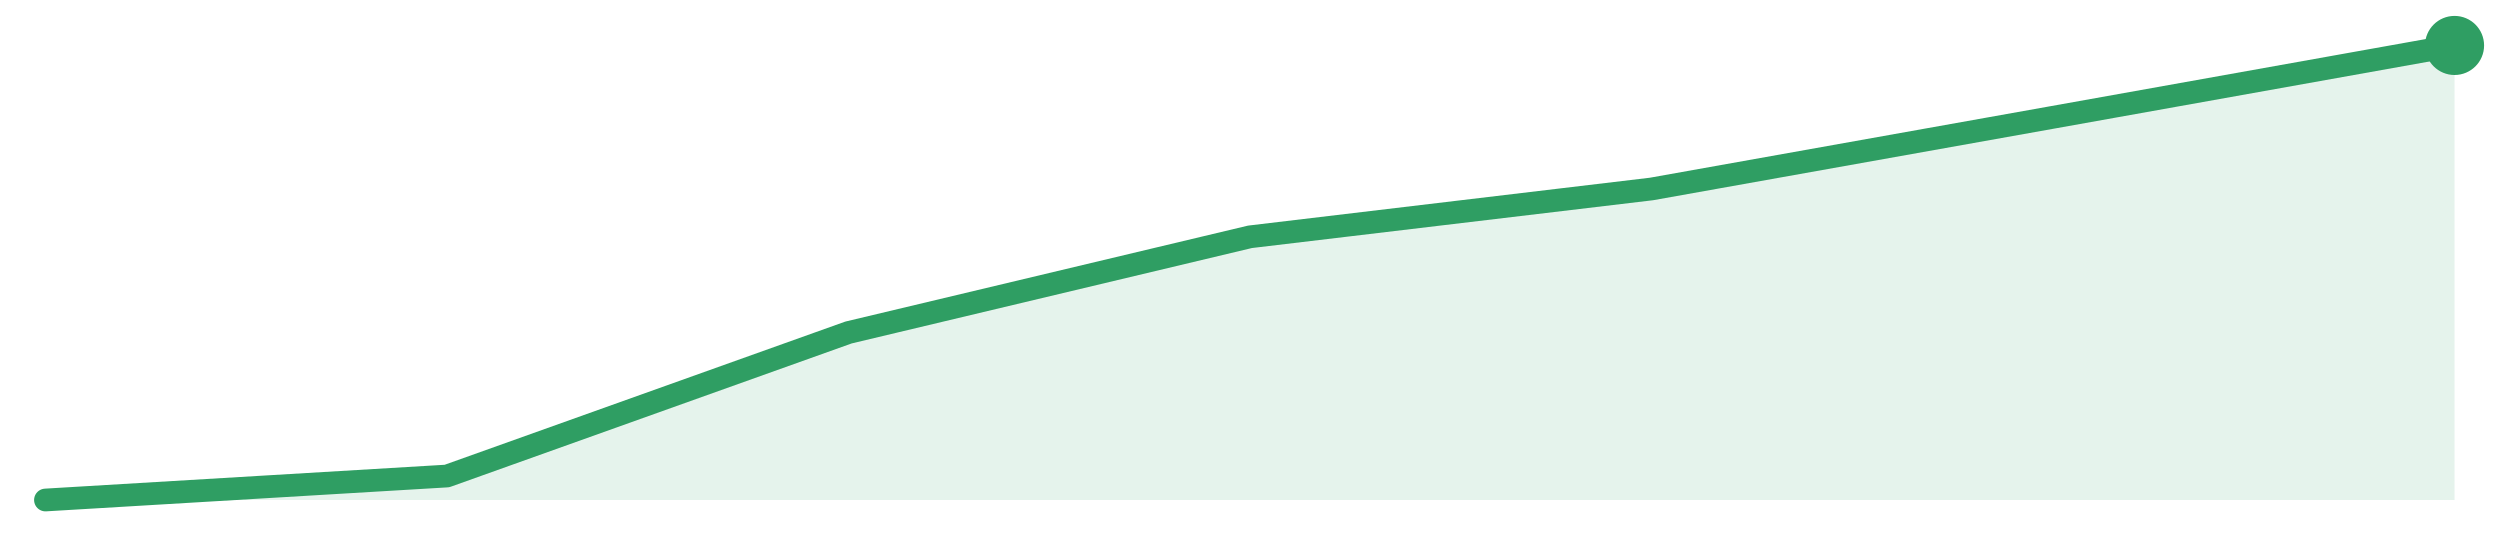
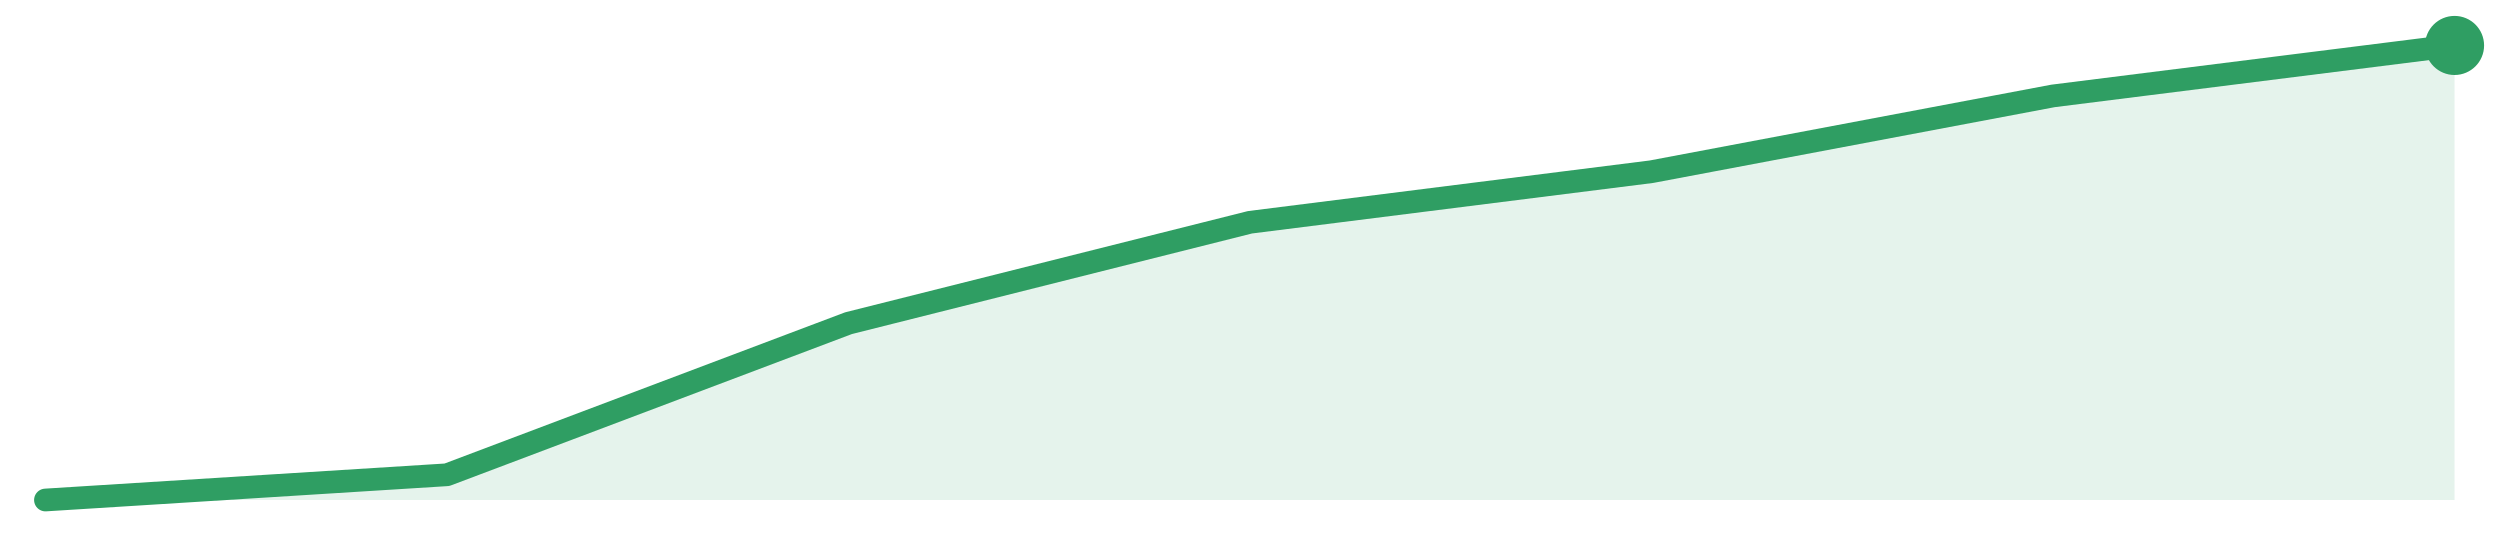
<svg xmlns="http://www.w3.org/2000/svg" width="220" height="48" viewBox="0 0 220 48" role="img" aria-label="trend">
-   <path d="M4.0,44.0 L4.0,44.0 L39.33,41.89 L74.67,29.26 L110.0,20.84 L145.33,16.63 L180.67,10.32 L216.0,4.0 L216.0,44.0 Z" fill="#2f9e631f" />
-   <path d="M4.0,44.0 L39.33,41.89 L74.67,29.26 L110.0,20.84 L145.33,16.63 L180.67,10.32 L216.0,4.0" fill="none" stroke="#2f9e63" stroke-width="2" stroke-linejoin="round" stroke-linecap="round" />
+   <path d="M4.0,44.0 L4.0,44.0 L39.33,41.78 L74.67,28.44 L110.0,19.56 L145.33,15.11 L180.67,8.44 L216.0,4.0 L216.0,44.0 Z" fill="#2f9e631f" />
+   <path d="M4.0,44.0 L39.33,41.78 L74.67,28.44 L110.0,19.56 L145.33,15.11 L180.67,8.44 L216.0,4.0" fill="none" stroke="#2f9e63" stroke-width="2" stroke-linejoin="round" stroke-linecap="round" />
  <circle cx="216.0" cy="4.0" r="2.6" fill="#2f9e63" />
</svg>
